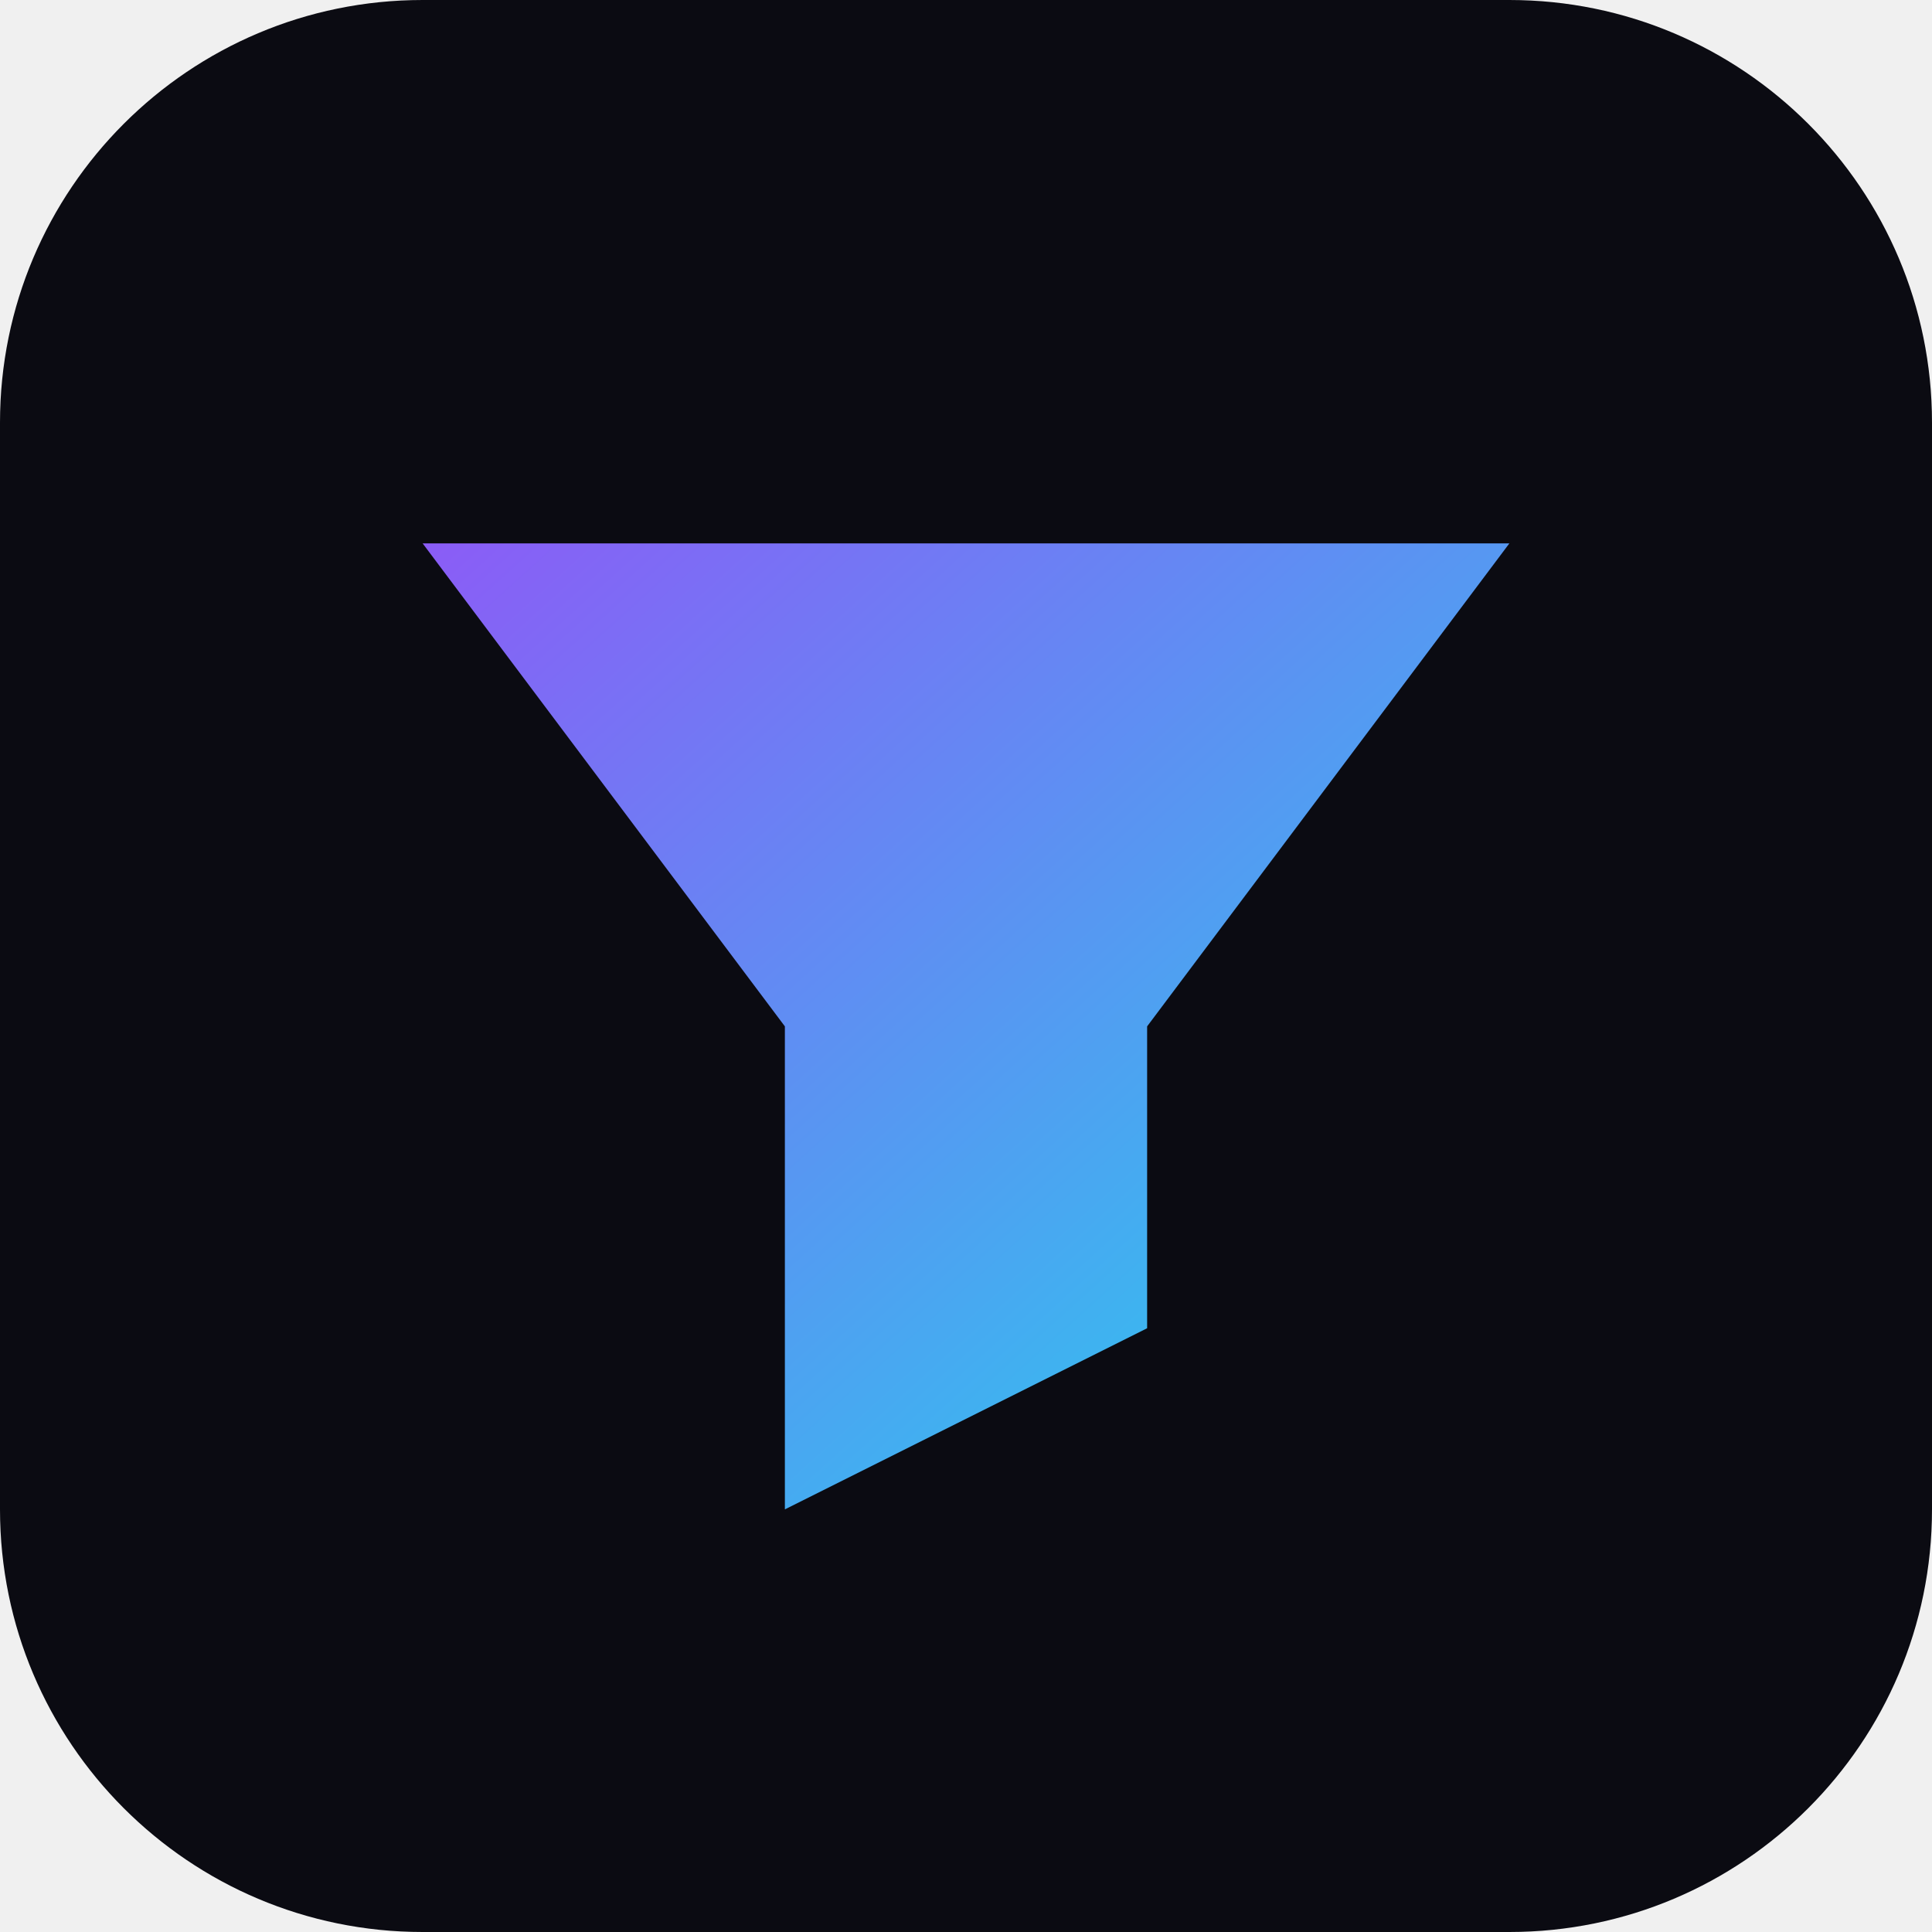
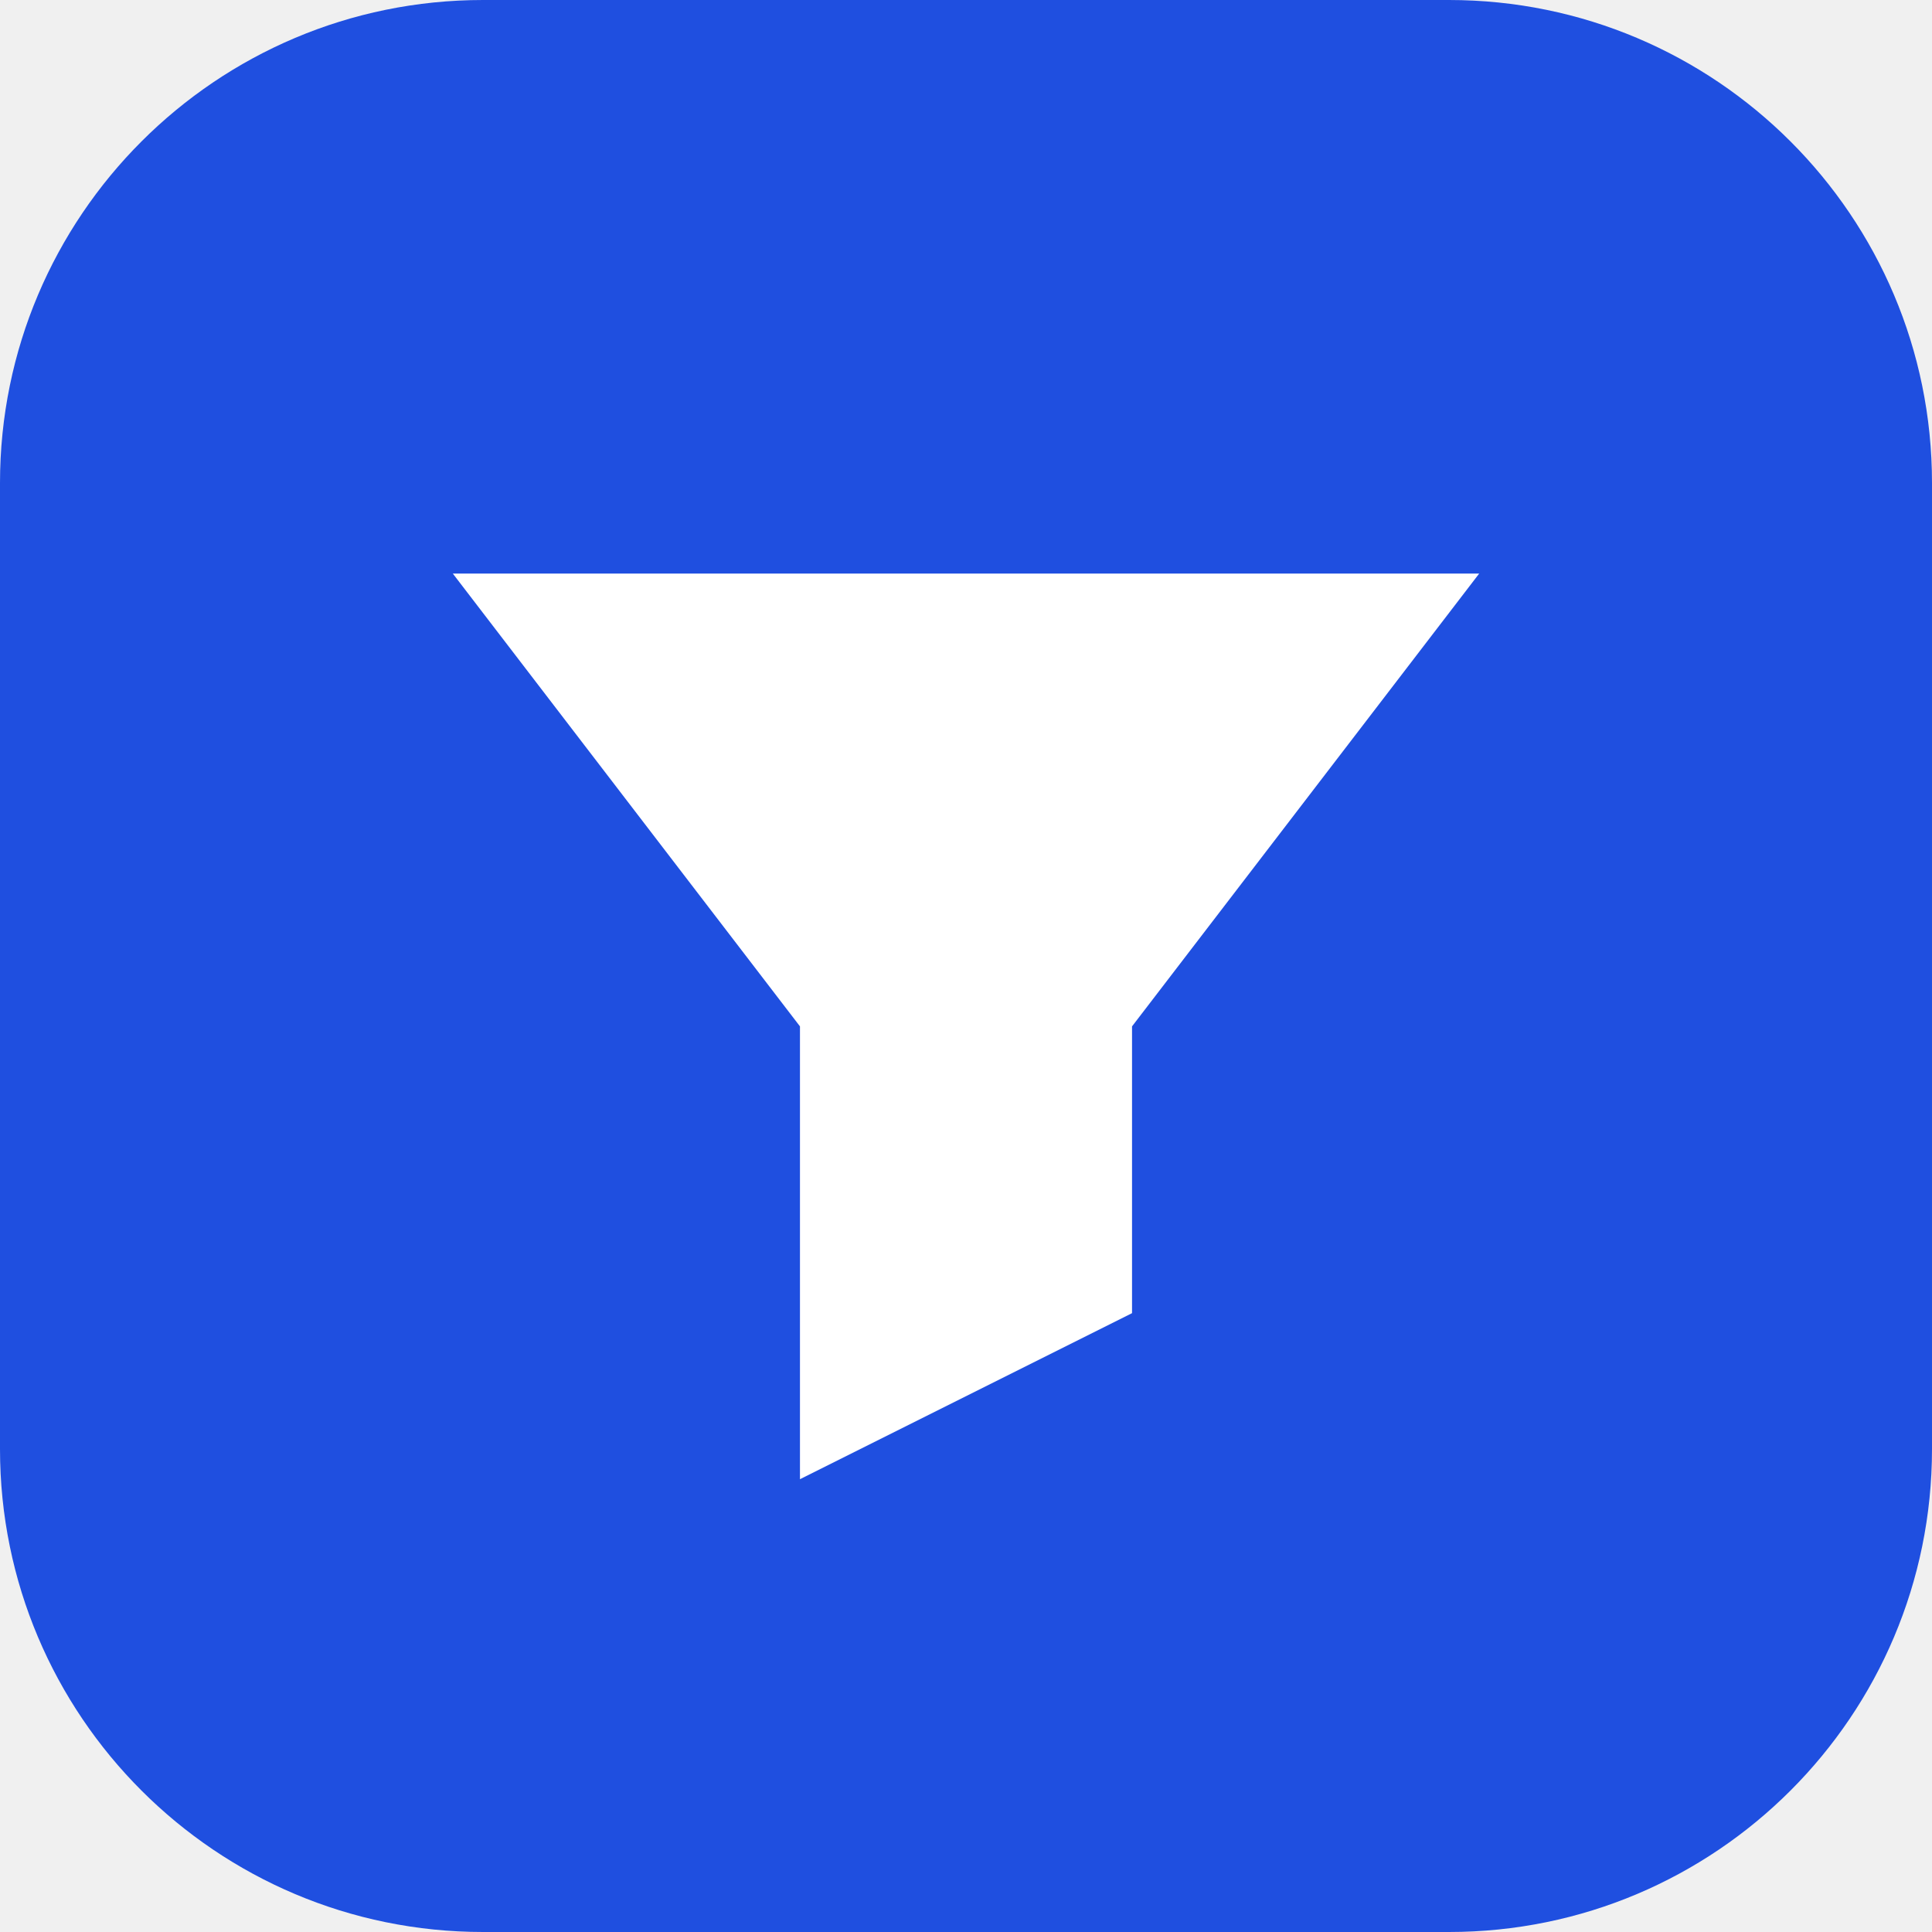
<svg xmlns="http://www.w3.org/2000/svg" viewBox="0 0 64 64">
-   <defs>
-     <linearGradient id="g" x1="0" y1="0" x2="1" y2="1">
-       <stop offset="0" stop-color="#8b5cf6" />
-       <stop offset="1" stop-color="#22d3ee" />
-     </linearGradient>
-   </defs>
-   <rect width="64" height="64" rx="14" fill="#0b0b12" />
-   <path d="M14 18h36l-12 16v10l-12 6V34z" fill="url(#g)" />
+   <rect width="64" height="64" rx="16" fill="#1f4fe0" />
+   <path d="M15 19h34l-11.5 15v9.5L26.5 49V34z" fill="#fff" />
</svg>
